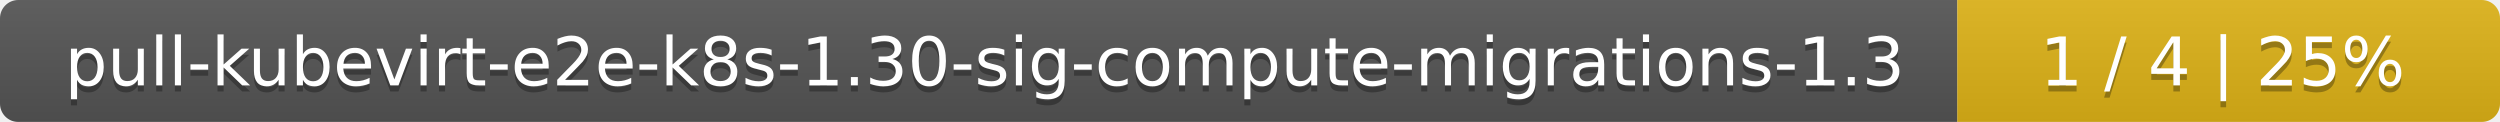
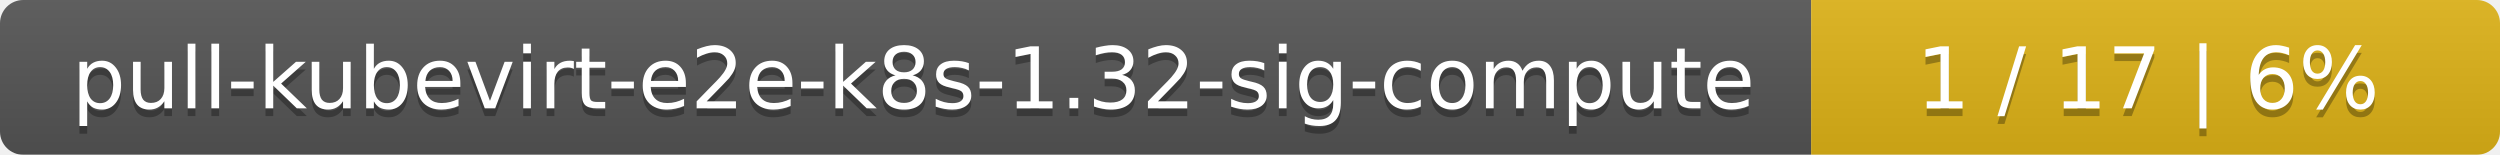
- <svg xmlns="http://www.w3.org/2000/svg" width="410" height="20">
+ <svg xmlns="http://www.w3.org/2000/svg" width="323" height="20">
  <linearGradient id="smooth" x2="0" y2="100%">
    <stop offset="0" stop-color="#bbb" stop-opacity=".1" />
    <stop offset="1" stop-opacity=".1" />
  </linearGradient>
  <mask id="round">
-     <rect width="410" height="20" rx="3" fill="#fff" />
+     <rect width="323" height="20" rx="3" fill="#fff" />
  </mask>
  <g mask="url(#round)">
-     <rect width="321" height="20" fill="#555" />
-     <rect x="321" width="89" height="20" fill="#dfb317" />
-     <rect width="410" height="20" fill="url(#smooth)" />
+     <rect width="234" height="20" fill="#555" />
+     <rect x="234" width="89" height="20" fill="#dfb317" />
+     <rect width="323" height="20" fill="url(#smooth)" />
  </g>
  <g fill="#fff" text-anchor="middle" font-family="DejaVu Sans,Verdana,Geneva,sans-serif" font-size="11">
-     <text x="161.5" y="15" fill="#010101" fill-opacity=".3">pull-kubevirt-e2e-k8s-1.30-sig-compute-migrations-1.3</text>
-     <text x="161.5" y="14">pull-kubevirt-e2e-k8s-1.30-sig-compute-migrations-1.3</text>
-     <text x="364.5" y="15" fill="#010101" fill-opacity=".3">1 / 4    |    25%</text>
-     <text x="364.5" y="14">1 / 4    |    25%</text>
+     <text x="118" y="15" fill="#010101" fill-opacity=".3">pull-kubevirt-e2e-k8s-1.32-sig-compute</text>
+     <text x="118" y="14">pull-kubevirt-e2e-k8s-1.32-sig-compute</text>
+     <text x="277.5" y="15" fill="#010101" fill-opacity=".3">1 / 17    |    6%</text>
+     <text x="277.5" y="14">1 / 17    |    6%</text>
  </g>
</svg>
